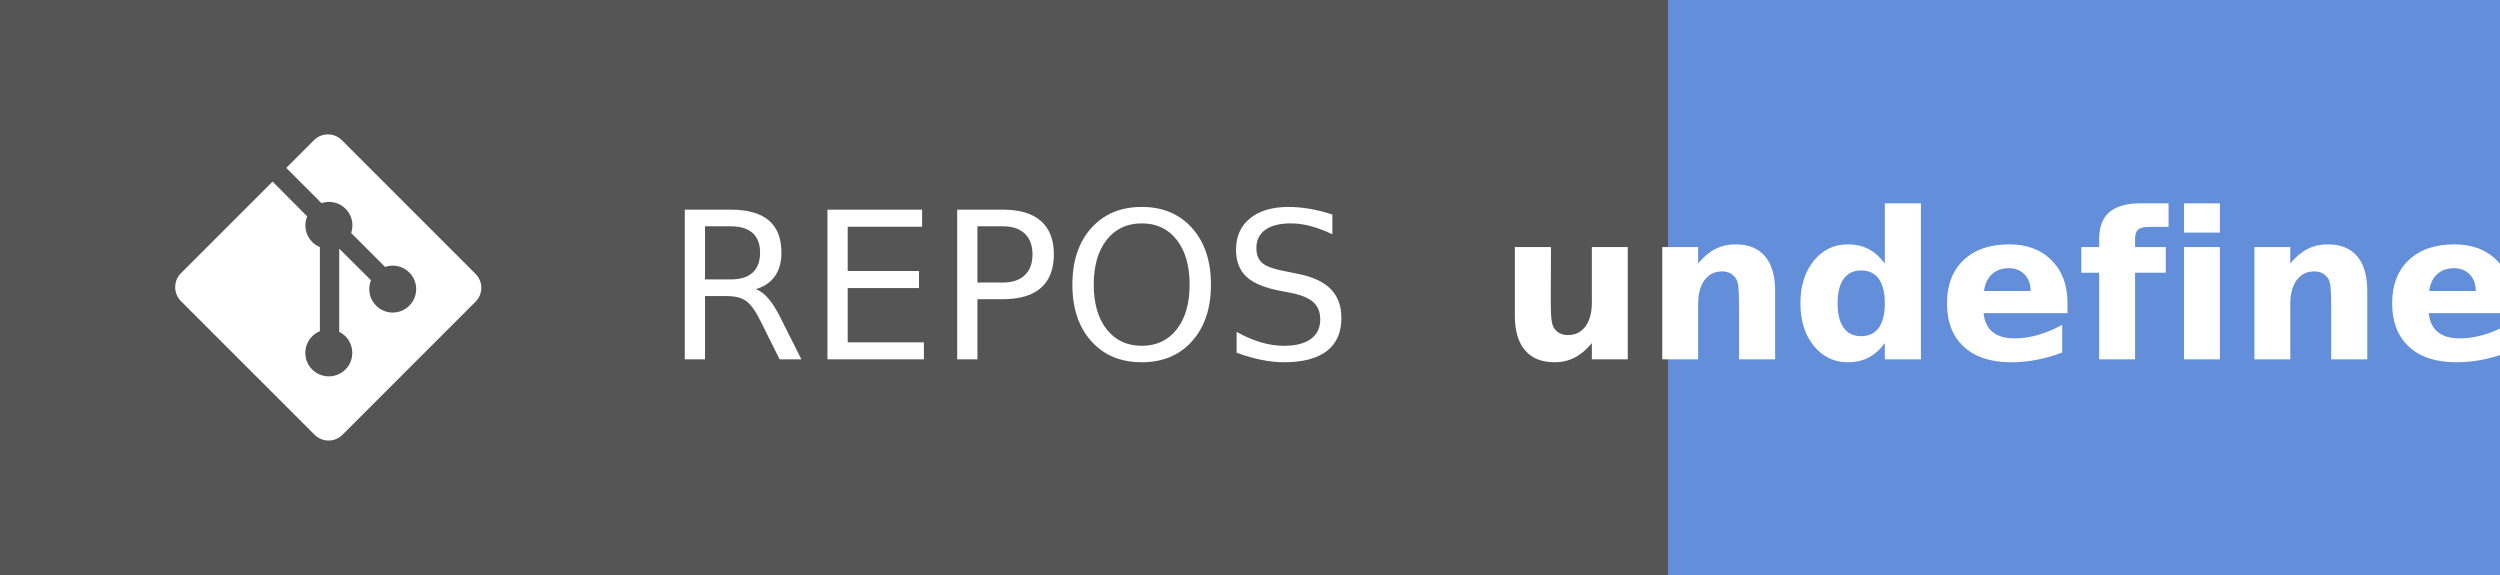
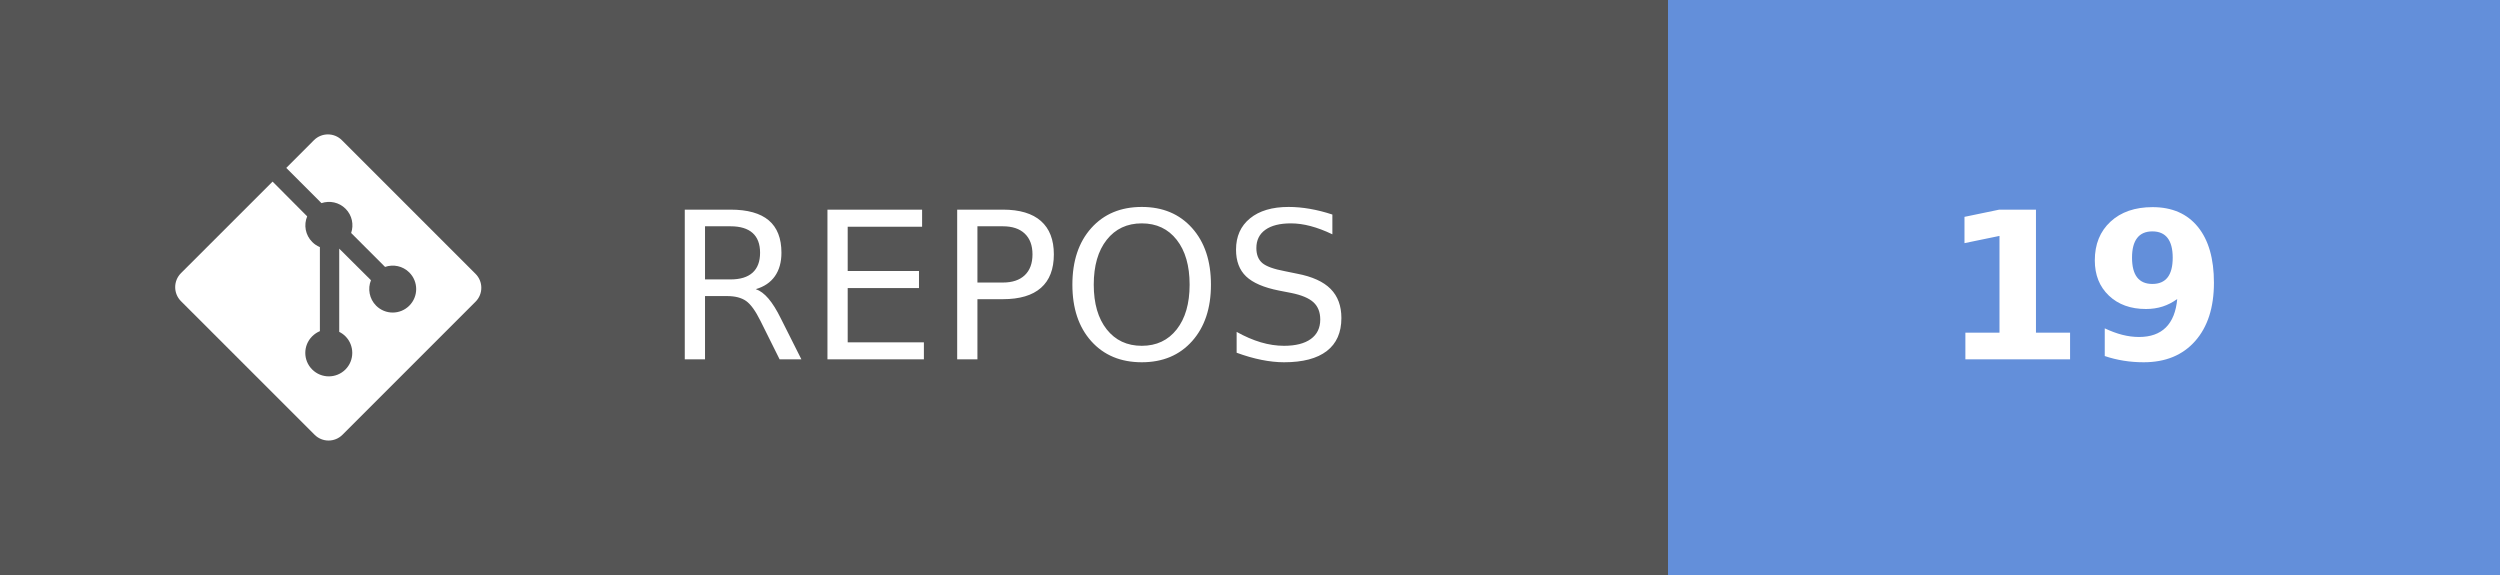
- <svg xmlns="http://www.w3.org/2000/svg" width="121.75" height="28" aria-label="REPOS: undefined" role="img" version="1.1">
+ <svg xmlns="http://www.w3.org/2000/svg" width="121.75" height="28" aria-label="REPOS: 19" role="img" version="1.1">
  <g shape-rendering="crispEdges">
    <rect width="81.25" height="28" fill="#555" />
    <rect x="81.25" width="40.5" height="28" fill="#638fda" />
  </g>
  <g fill="#ffffff" font-family="Verdana, Geneva, 'DejaVu Sans', sans-serif" font-size="100px" text-anchor="middle" text-rendering="geometricPrecision">
    <text transform="scale(.1)" x="491.25" y="175" textLength="402.5">REPOS</text>
-     <text transform="scale(.1)" x="1015" y="175" font-weight="bold" textLength="240">undefined</text>
+     <text transform="scale(.1)" x="1015" y="175" font-weight="bold" textLength="160">19</text>
  </g>
  <g transform="matrix(.62119 0 0 .62119 8.5317 6.5458)" fill="#fff">
    <path d="m23.546 10.93-10.479-10.478c-0.604-0.603-1.582-0.603-2.188 0l-2.171 2.175 2.76 2.76c0.645-0.215 1.379-0.07 1.889 0.441 0.516 0.515 0.658 1.258 0.438 1.9l2.658 2.66c0.645-0.223 1.387-0.078 1.9 0.435 0.721 0.72 0.721 1.884 0 2.604-0.719 0.719-1.881 0.719-2.6 0-0.539-0.541-0.674-1.337-0.404-1.996l-2.489-2.476v6.525c0.176 0.086 0.342 0.203 0.488 0.348 0.713 0.721 0.713 1.883 0 2.6-0.719 0.721-1.889 0.721-2.609 0-0.719-0.719-0.719-1.879 0-2.598 0.182-0.18 0.387-0.316 0.605-0.406v-6.589c-0.217-0.091-0.424-0.222-0.6-0.401-0.545-0.545-0.676-1.342-0.396-2.009l-2.712-2.725-7.186 7.181c-0.6 0.605-0.6 1.584 0 2.189l10.48 10.477c0.604 0.604 1.582 0.604 2.186 0l10.43-10.43c0.605-0.603 0.605-1.582 0-2.187" />
  </g>
</svg>
